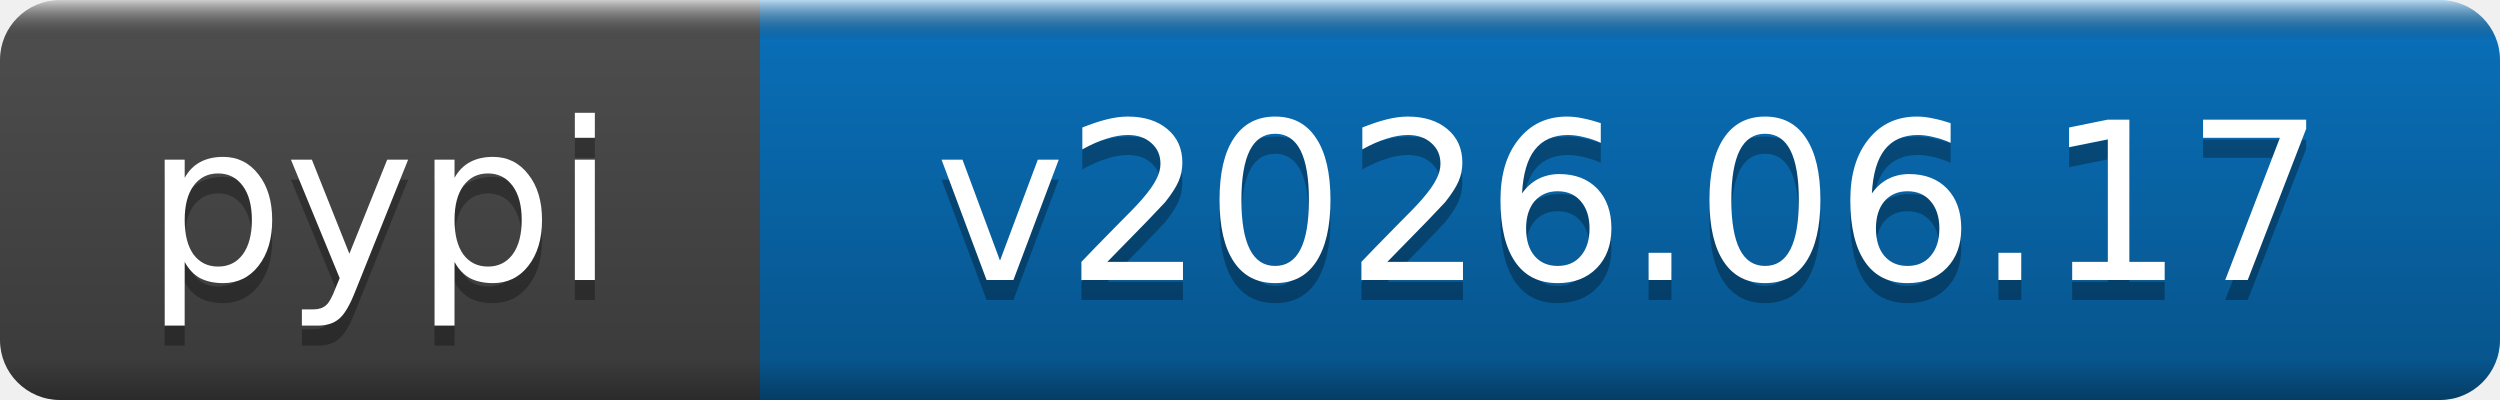
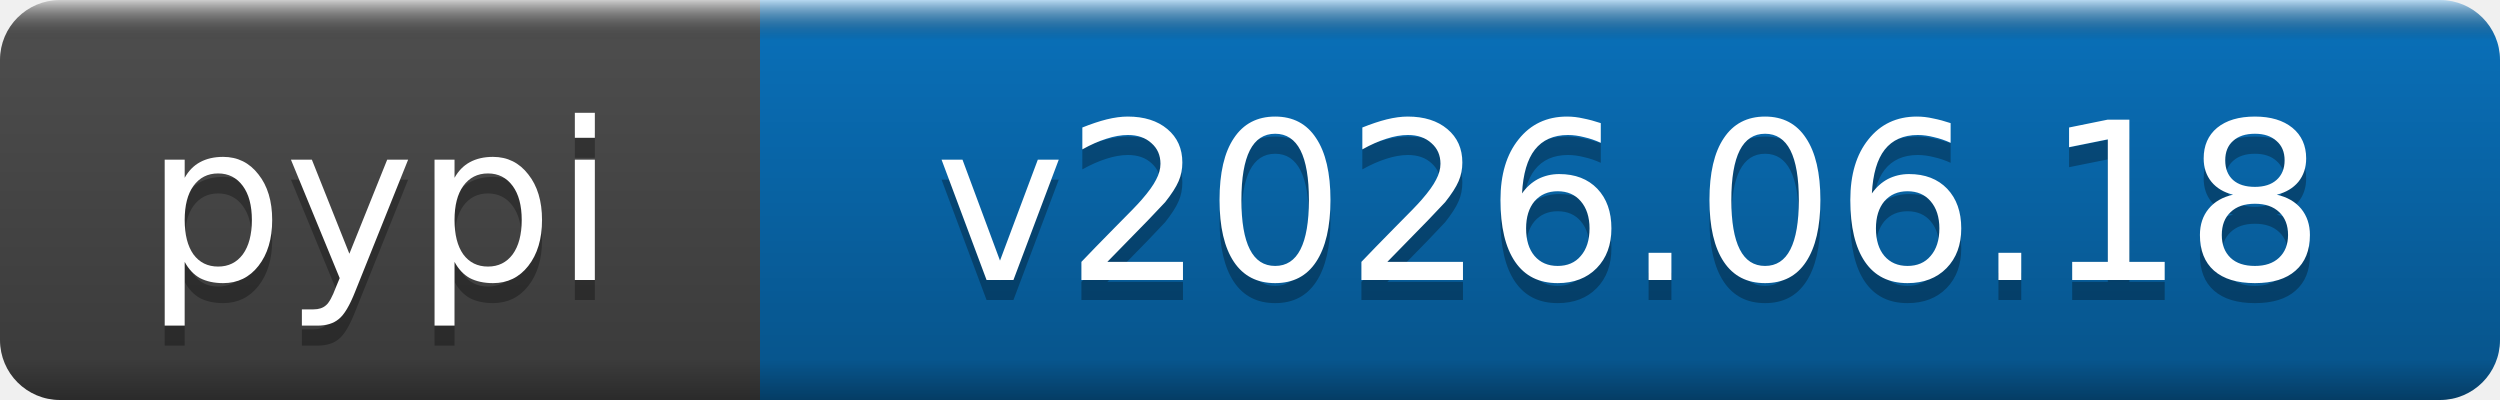
- <svg xmlns="http://www.w3.org/2000/svg" width="125" height="20" role="img" aria-label="pypi: v2026.06.17">
+ <svg xmlns="http://www.w3.org/2000/svg" width="125" height="20" role="img" aria-label="pypi: v2026.06.18">
  <linearGradient id="b" x2="0" y2="100%">
    <stop offset="0" stop-color="#fff" stop-opacity=".7" />
    <stop offset=".1" stop-opacity=".1" />
    <stop offset=".9" stop-opacity=".3" />
    <stop offset="1" stop-opacity=".5" />
  </linearGradient>
  <mask id="a">
    <rect width="125" height="20" rx="3" fill="#fff" />
  </mask>
  <g mask="url(#a)">
    <rect width="38" height="20" fill="#555" />
    <rect x="38" width="87" height="20" fill="#0a7aca" />
    <rect width="125" height="20" fill="url(#b)" />
  </g>
  <g fill="#fff" text-anchor="middle" font-family="DejaVu Sans,Verdana,Geneva,sans-serif" font-size="11">
    <text x="19" y="15" fill="#010101" fill-opacity=".3">pypi</text>
    <text x="19" y="14">pypi</text>
-     <text x="81.5" y="15" fill="#010101" fill-opacity=".3">v2026.06.17</text>
-     <text x="81.5" y="14">v2026.06.17</text>
+     <text x="81.5" y="15" fill="#010101" fill-opacity=".3">v2026.06.18</text>
+     <text x="81.5" y="14">v2026.06.18</text>
  </g>
</svg>
